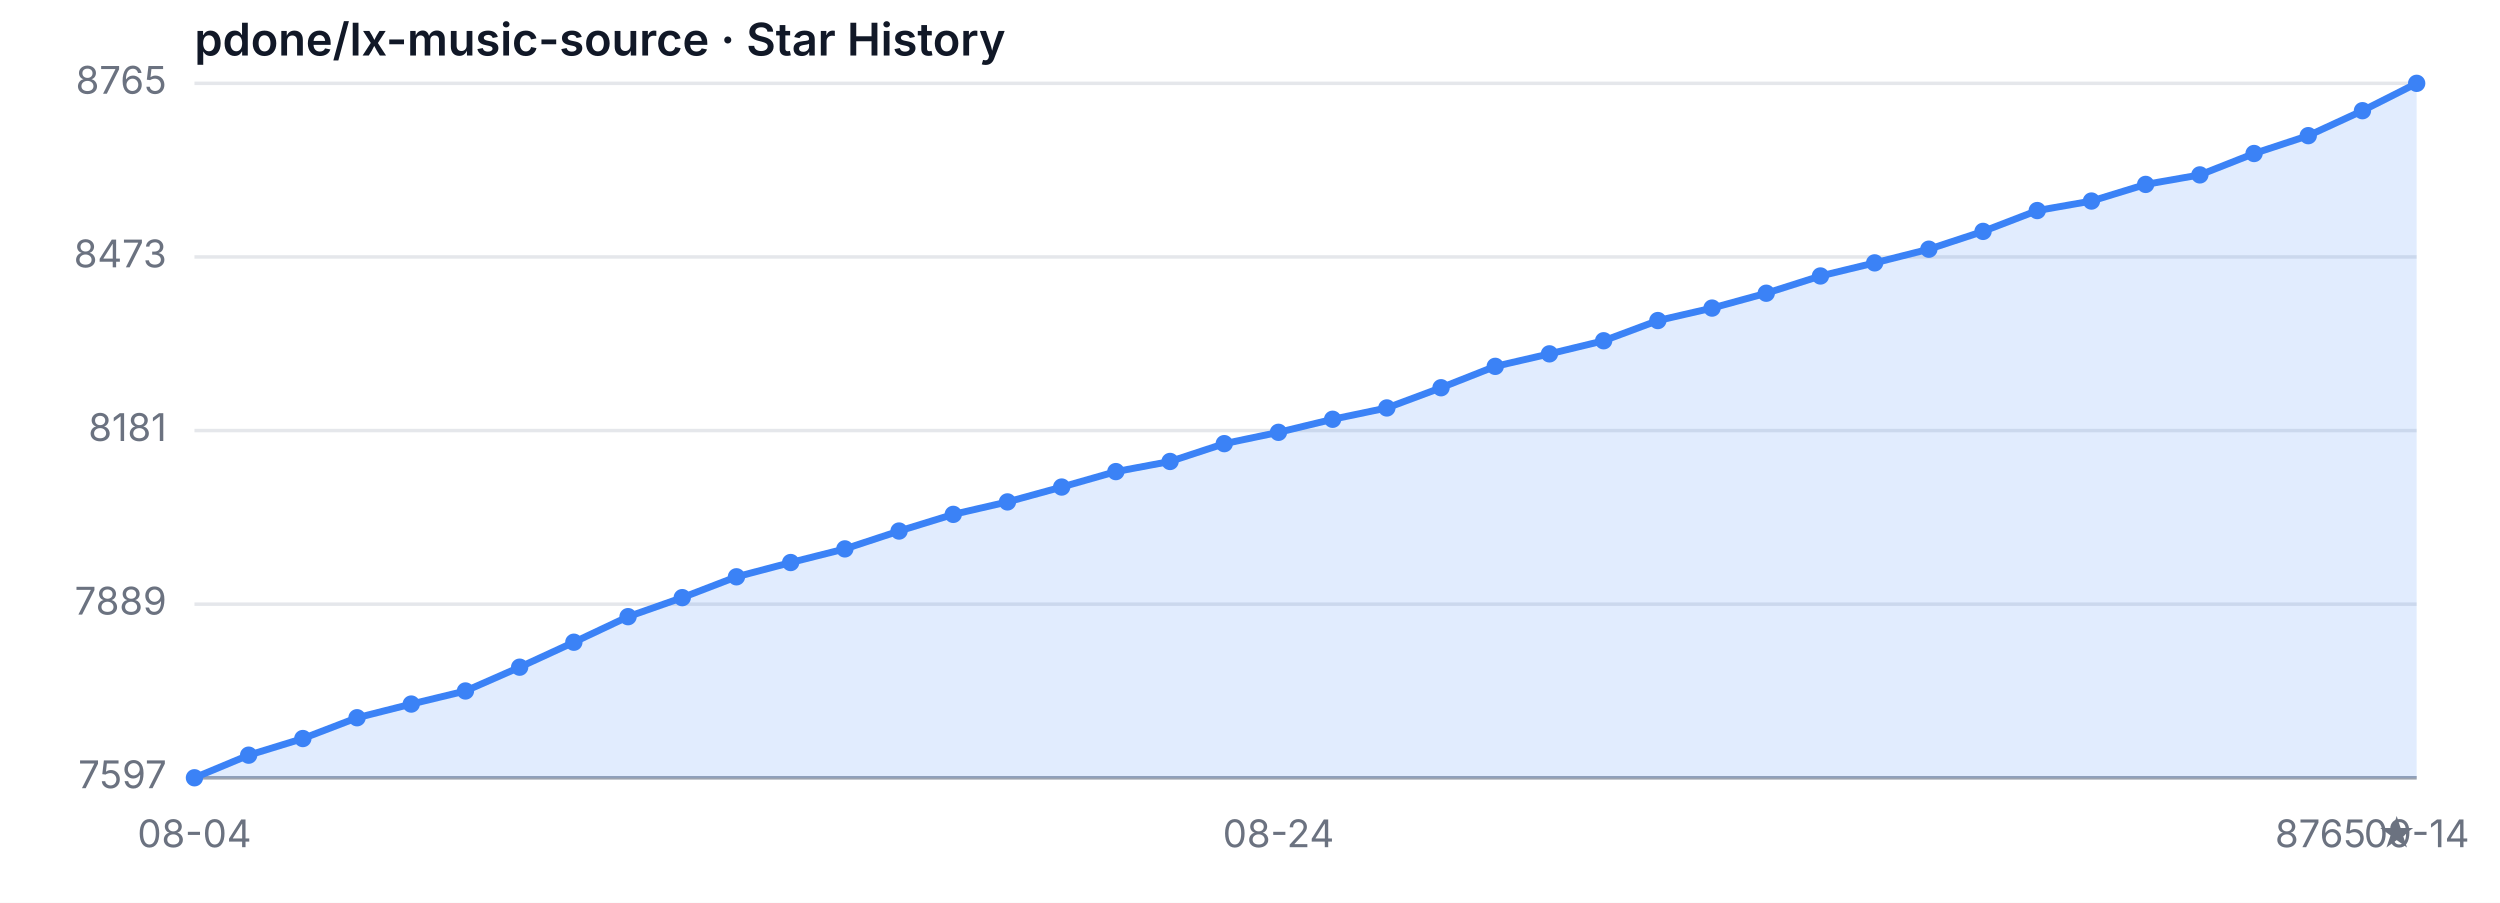
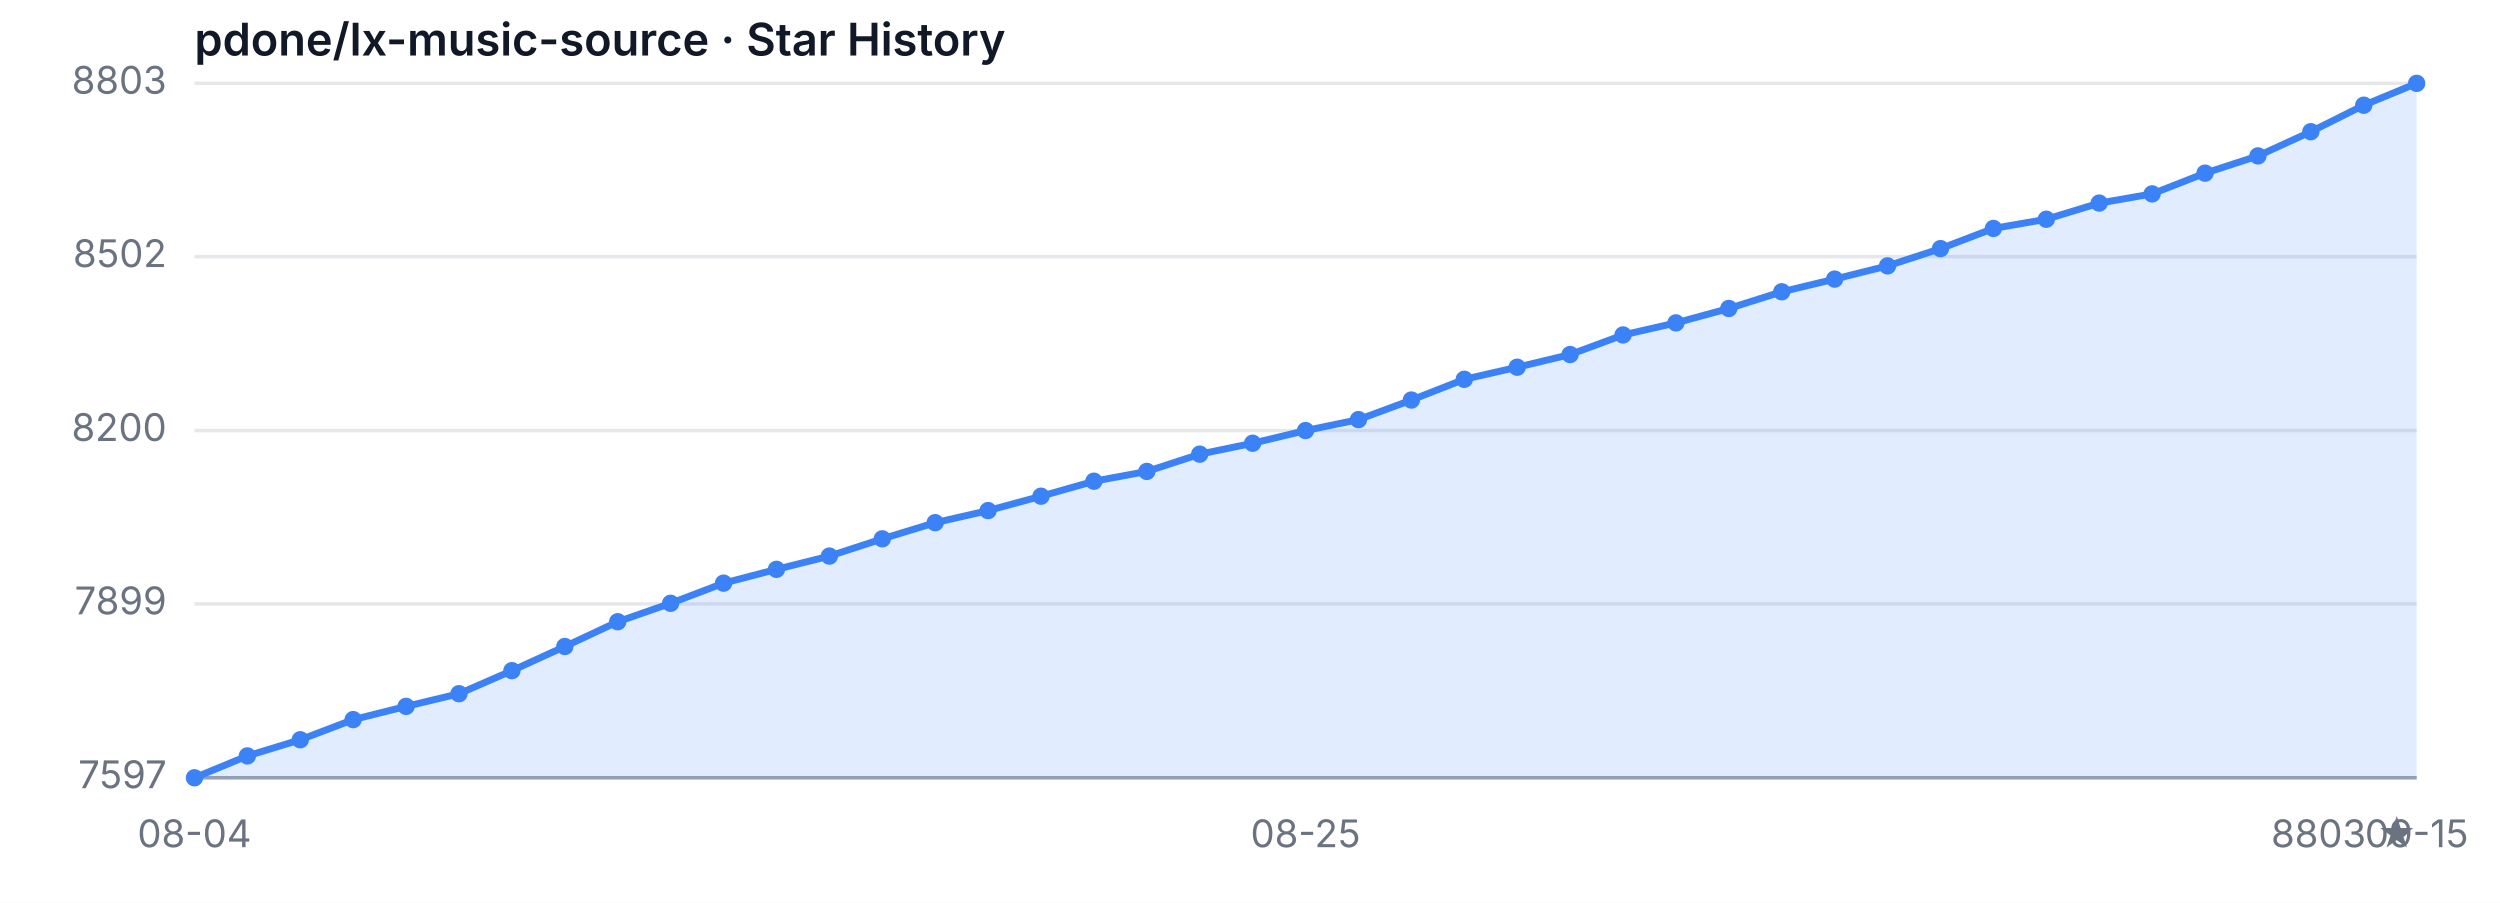
<svg xmlns="http://www.w3.org/2000/svg" width="720" height="260" viewBox="0 0 720 260" role="img" aria-label="Star History">
  <style>
  .bg { fill: #ffffff; }
  .grid { stroke: #e5e7eb; stroke-width: 1; }
  .axis { stroke: #9ca3af; stroke-width: 1; }
  .area { fill: rgba(59, 130, 246, 0.15); }
  .line { fill: none; stroke: #3b82f6; stroke-width: 2; stroke-linejoin: round; stroke-linecap: round; }
  .dot { fill: #3b82f6; }
  .tlabel { fill: #6b7280; font-family: -apple-system, sans-serif; font-size: 11px; }
  .title { fill: #111827; font-family: -apple-system, sans-serif; font-size: 13px; font-weight: 600; }
  @media (prefers-color-scheme: dark) {
    .bg { fill: #0d1117; }
    .grid { stroke: #21262d; }
    .axis { stroke: #484f58; }
    .area { fill: rgba(58, 132, 255, 0.18); }
    .line { stroke: #58a6ff; }
    .dot { fill: #58a6ff; }
    .tlabel { fill: #8b949e; }
    .title { fill: #c9d1d9; }
  }
</style>
  <rect class="bg" width="720" height="260" />
  <text class="title" x="56" y="16">pdone/lx-music-source · Star History</text>
  <line class="grid" x1="56" y1="224.00" x2="696" y2="224.00" />
-   <line class="grid" x1="56" y1="174.00" x2="696" y2="174.00" />
+   <line class="grid" x1="56" y1="173.92" x2="696" y2="173.92" />
  <line class="grid" x1="56" y1="124.00" x2="696" y2="124.00" />
-   <line class="grid" x1="56" y1="74.00" x2="696" y2="74.00" />
+   <line class="grid" x1="56" y1="73.92" x2="696" y2="73.92" />
  <line class="grid" x1="56" y1="24.00" x2="696" y2="24.00" />
  <text class="tlabel" x="48" y="227.00" text-anchor="end">7597</text>
-   <text class="tlabel" x="48" y="177.00" text-anchor="end">7889</text>
-   <text class="tlabel" x="48" y="127.00" text-anchor="end">8181</text>
-   <text class="tlabel" x="48" y="77.00" text-anchor="end">8473</text>
-   <text class="tlabel" x="48" y="27.00" text-anchor="end">8765</text>
+   <text class="tlabel" x="48" y="176.92" text-anchor="end">7899</text>
+   <text class="tlabel" x="48" y="127.00" text-anchor="end">8200</text>
+   <text class="tlabel" x="48" y="76.92" text-anchor="end">8502</text>
+   <text class="tlabel" x="48" y="27.00" text-anchor="end">8803</text>
  <line class="axis" x1="56" y1="224" x2="696" y2="224" />
-   <path class="area" d="M 56.00 224.00 L 56.00 224.00 L 71.61 217.49 L 87.22 212.70 L 102.83 206.71 L 118.44 202.77 L 134.05 199.00 L 149.66 192.15 L 165.27 184.96 L 180.88 177.60 L 196.49 172.12 L 212.10 166.12 L 227.71 162.01 L 243.32 158.08 L 258.93 152.94 L 274.54 148.14 L 290.15 144.55 L 305.76 140.27 L 321.37 135.82 L 336.98 132.90 L 352.59 127.77 L 368.20 124.51 L 383.80 120.75 L 399.41 117.49 L 415.02 111.67 L 430.63 105.51 L 446.24 101.91 L 461.85 98.14 L 477.46 92.32 L 493.07 88.73 L 508.68 84.45 L 524.29 79.48 L 539.90 75.71 L 555.51 71.77 L 571.12 66.64 L 586.73 60.64 L 602.34 57.90 L 617.95 53.11 L 633.56 50.37 L 649.17 44.21 L 664.78 39.07 L 680.39 31.88 L 696.00 24.00 L 696.00 224.00 Z" />
-   <path class="line" d="M 56.00 224.00 L 71.61 217.49 L 87.22 212.70 L 102.83 206.71 L 118.44 202.77 L 134.05 199.00 L 149.66 192.15 L 165.27 184.96 L 180.88 177.60 L 196.49 172.12 L 212.10 166.12 L 227.71 162.01 L 243.32 158.08 L 258.93 152.94 L 274.54 148.14 L 290.15 144.55 L 305.76 140.27 L 321.37 135.82 L 336.98 132.90 L 352.59 127.77 L 368.20 124.51 L 383.80 120.75 L 399.41 117.49 L 415.02 111.67 L 430.63 105.51 L 446.24 101.91 L 461.85 98.14 L 477.46 92.32 L 493.07 88.73 L 508.68 84.45 L 524.29 79.48 L 539.90 75.71 L 555.51 71.77 L 571.12 66.64 L 586.73 60.64 L 602.34 57.90 L 617.95 53.11 L 633.56 50.37 L 649.17 44.21 L 664.78 39.07 L 680.39 31.88 L 696.00 24.00" />
+   <path class="area" d="M 56.00 224.00 L 56.00 224.00 L 71.24 217.70 L 86.48 213.05 L 101.71 207.25 L 116.95 203.44 L 132.19 199.79 L 147.43 193.15 L 162.67 186.19 L 177.90 179.06 L 193.14 173.75 L 208.38 167.95 L 223.62 163.97 L 238.86 160.15 L 254.10 155.18 L 269.33 150.53 L 284.57 147.05 L 299.81 142.91 L 315.05 138.59 L 330.29 135.77 L 345.52 130.80 L 360.76 127.65 L 376.00 124.00 L 391.24 120.85 L 406.48 115.21 L 421.71 109.24 L 436.95 105.76 L 452.19 102.11 L 467.43 96.47 L 482.67 92.99 L 497.90 88.84 L 513.14 84.03 L 528.38 80.38 L 543.62 76.57 L 558.86 71.60 L 574.10 65.79 L 589.33 63.14 L 604.57 58.49 L 619.81 55.84 L 635.05 49.87 L 650.29 44.90 L 665.52 37.93 L 680.76 30.30 L 696.00 24.00 L 696.00 224.00 Z" />
+   <path class="line" d="M 56.00 224.00 L 71.24 217.70 L 86.48 213.05 L 101.71 207.25 L 116.95 203.44 L 132.19 199.79 L 147.43 193.15 L 162.67 186.19 L 177.90 179.06 L 193.14 173.75 L 208.38 167.95 L 223.62 163.97 L 238.86 160.15 L 254.10 155.18 L 269.33 150.53 L 284.57 147.05 L 299.81 142.91 L 315.05 138.59 L 330.29 135.77 L 345.52 130.80 L 360.76 127.65 L 376.00 124.00 L 391.24 120.85 L 406.48 115.21 L 421.71 109.24 L 436.95 105.76 L 452.19 102.11 L 467.43 96.47 L 482.67 92.99 L 497.90 88.84 L 513.14 84.03 L 528.38 80.38 L 543.62 76.57 L 558.86 71.60 L 574.10 65.79 L 589.33 63.14 L 604.57 58.49 L 619.81 55.84 L 635.05 49.87 L 650.29 44.90 L 665.52 37.93 L 680.76 30.30 L 696.00 24.00" />
  <circle class="dot" cx="56.00" cy="224.00" r="2.5" />
-   <circle class="dot" cx="71.61" cy="217.49" r="2.5" />
-   <circle class="dot" cx="87.22" cy="212.70" r="2.5" />
-   <circle class="dot" cx="102.83" cy="206.71" r="2.5" />
-   <circle class="dot" cx="118.44" cy="202.77" r="2.5" />
-   <circle class="dot" cx="134.05" cy="199.00" r="2.5" />
-   <circle class="dot" cx="149.66" cy="192.15" r="2.5" />
-   <circle class="dot" cx="165.27" cy="184.96" r="2.5" />
-   <circle class="dot" cx="180.88" cy="177.60" r="2.5" />
-   <circle class="dot" cx="196.49" cy="172.12" r="2.5" />
-   <circle class="dot" cx="212.10" cy="166.12" r="2.5" />
-   <circle class="dot" cx="227.71" cy="162.01" r="2.5" />
-   <circle class="dot" cx="243.32" cy="158.08" r="2.5" />
-   <circle class="dot" cx="258.93" cy="152.94" r="2.5" />
-   <circle class="dot" cx="274.54" cy="148.14" r="2.5" />
-   <circle class="dot" cx="290.15" cy="144.55" r="2.5" />
-   <circle class="dot" cx="305.76" cy="140.27" r="2.5" />
-   <circle class="dot" cx="321.37" cy="135.82" r="2.5" />
-   <circle class="dot" cx="336.98" cy="132.90" r="2.5" />
-   <circle class="dot" cx="352.59" cy="127.77" r="2.5" />
-   <circle class="dot" cx="368.20" cy="124.51" r="2.5" />
-   <circle class="dot" cx="383.80" cy="120.75" r="2.5" />
-   <circle class="dot" cx="399.41" cy="117.49" r="2.5" />
-   <circle class="dot" cx="415.02" cy="111.67" r="2.5" />
-   <circle class="dot" cx="430.63" cy="105.51" r="2.5" />
-   <circle class="dot" cx="446.24" cy="101.91" r="2.5" />
-   <circle class="dot" cx="461.85" cy="98.14" r="2.5" />
-   <circle class="dot" cx="477.46" cy="92.32" r="2.5" />
-   <circle class="dot" cx="493.07" cy="88.73" r="2.5" />
-   <circle class="dot" cx="508.68" cy="84.45" r="2.5" />
-   <circle class="dot" cx="524.29" cy="79.48" r="2.5" />
-   <circle class="dot" cx="539.90" cy="75.71" r="2.5" />
-   <circle class="dot" cx="555.51" cy="71.77" r="2.5" />
-   <circle class="dot" cx="571.12" cy="66.64" r="2.5" />
-   <circle class="dot" cx="586.73" cy="60.64" r="2.5" />
-   <circle class="dot" cx="602.34" cy="57.90" r="2.5" />
-   <circle class="dot" cx="617.95" cy="53.11" r="2.5" />
-   <circle class="dot" cx="633.56" cy="50.37" r="2.5" />
-   <circle class="dot" cx="649.17" cy="44.21" r="2.5" />
-   <circle class="dot" cx="664.78" cy="39.07" r="2.5" />
-   <circle class="dot" cx="680.39" cy="31.88" r="2.5" />
+   <circle class="dot" cx="71.24" cy="217.70" r="2.5" />
+   <circle class="dot" cx="86.48" cy="213.05" r="2.5" />
+   <circle class="dot" cx="101.71" cy="207.25" r="2.5" />
+   <circle class="dot" cx="116.95" cy="203.44" r="2.5" />
+   <circle class="dot" cx="132.19" cy="199.79" r="2.5" />
+   <circle class="dot" cx="147.43" cy="193.15" r="2.5" />
+   <circle class="dot" cx="162.67" cy="186.19" r="2.5" />
+   <circle class="dot" cx="177.90" cy="179.06" r="2.5" />
+   <circle class="dot" cx="193.14" cy="173.75" r="2.5" />
+   <circle class="dot" cx="208.38" cy="167.95" r="2.5" />
+   <circle class="dot" cx="223.62" cy="163.97" r="2.5" />
+   <circle class="dot" cx="238.86" cy="160.15" r="2.5" />
+   <circle class="dot" cx="254.10" cy="155.18" r="2.5" />
+   <circle class="dot" cx="269.33" cy="150.53" r="2.5" />
+   <circle class="dot" cx="284.57" cy="147.05" r="2.5" />
+   <circle class="dot" cx="299.81" cy="142.91" r="2.5" />
+   <circle class="dot" cx="315.05" cy="138.59" r="2.5" />
+   <circle class="dot" cx="330.29" cy="135.77" r="2.5" />
+   <circle class="dot" cx="345.52" cy="130.80" r="2.5" />
+   <circle class="dot" cx="360.76" cy="127.65" r="2.5" />
+   <circle class="dot" cx="376.00" cy="124.00" r="2.5" />
+   <circle class="dot" cx="391.24" cy="120.85" r="2.5" />
+   <circle class="dot" cx="406.48" cy="115.21" r="2.5" />
+   <circle class="dot" cx="421.71" cy="109.24" r="2.5" />
+   <circle class="dot" cx="436.95" cy="105.76" r="2.5" />
+   <circle class="dot" cx="452.19" cy="102.11" r="2.5" />
+   <circle class="dot" cx="467.43" cy="96.47" r="2.5" />
+   <circle class="dot" cx="482.67" cy="92.99" r="2.5" />
+   <circle class="dot" cx="497.90" cy="88.84" r="2.5" />
+   <circle class="dot" cx="513.14" cy="84.03" r="2.5" />
+   <circle class="dot" cx="528.38" cy="80.38" r="2.5" />
+   <circle class="dot" cx="543.62" cy="76.57" r="2.5" />
+   <circle class="dot" cx="558.86" cy="71.60" r="2.5" />
+   <circle class="dot" cx="574.10" cy="65.79" r="2.5" />
+   <circle class="dot" cx="589.33" cy="63.14" r="2.5" />
+   <circle class="dot" cx="604.57" cy="58.49" r="2.5" />
+   <circle class="dot" cx="619.81" cy="55.84" r="2.5" />
+   <circle class="dot" cx="635.05" cy="49.87" r="2.5" />
+   <circle class="dot" cx="650.29" cy="44.90" r="2.5" />
+   <circle class="dot" cx="665.52" cy="37.93" r="2.5" />
+   <circle class="dot" cx="680.76" cy="30.30" r="2.5" />
  <circle class="dot" cx="696.00" cy="24.00" r="2.5" />
  <text class="tlabel" x="56.00" y="244" text-anchor="middle">08-04</text>
-   <text class="tlabel" x="368.20" y="244" text-anchor="middle">08-24</text>
-   <text class="tlabel" x="696.00" y="244" text-anchor="middle">09-14</text>
-   <text class="tlabel" x="696" y="244" text-anchor="end">8765 ★</text>
+   <text class="tlabel" x="376.00" y="244" text-anchor="middle">08-25</text>
+   <text class="tlabel" x="696.00" y="244" text-anchor="middle">09-15</text>
+   <text class="tlabel" x="696" y="244" text-anchor="end">8803 ★</text>
</svg>
